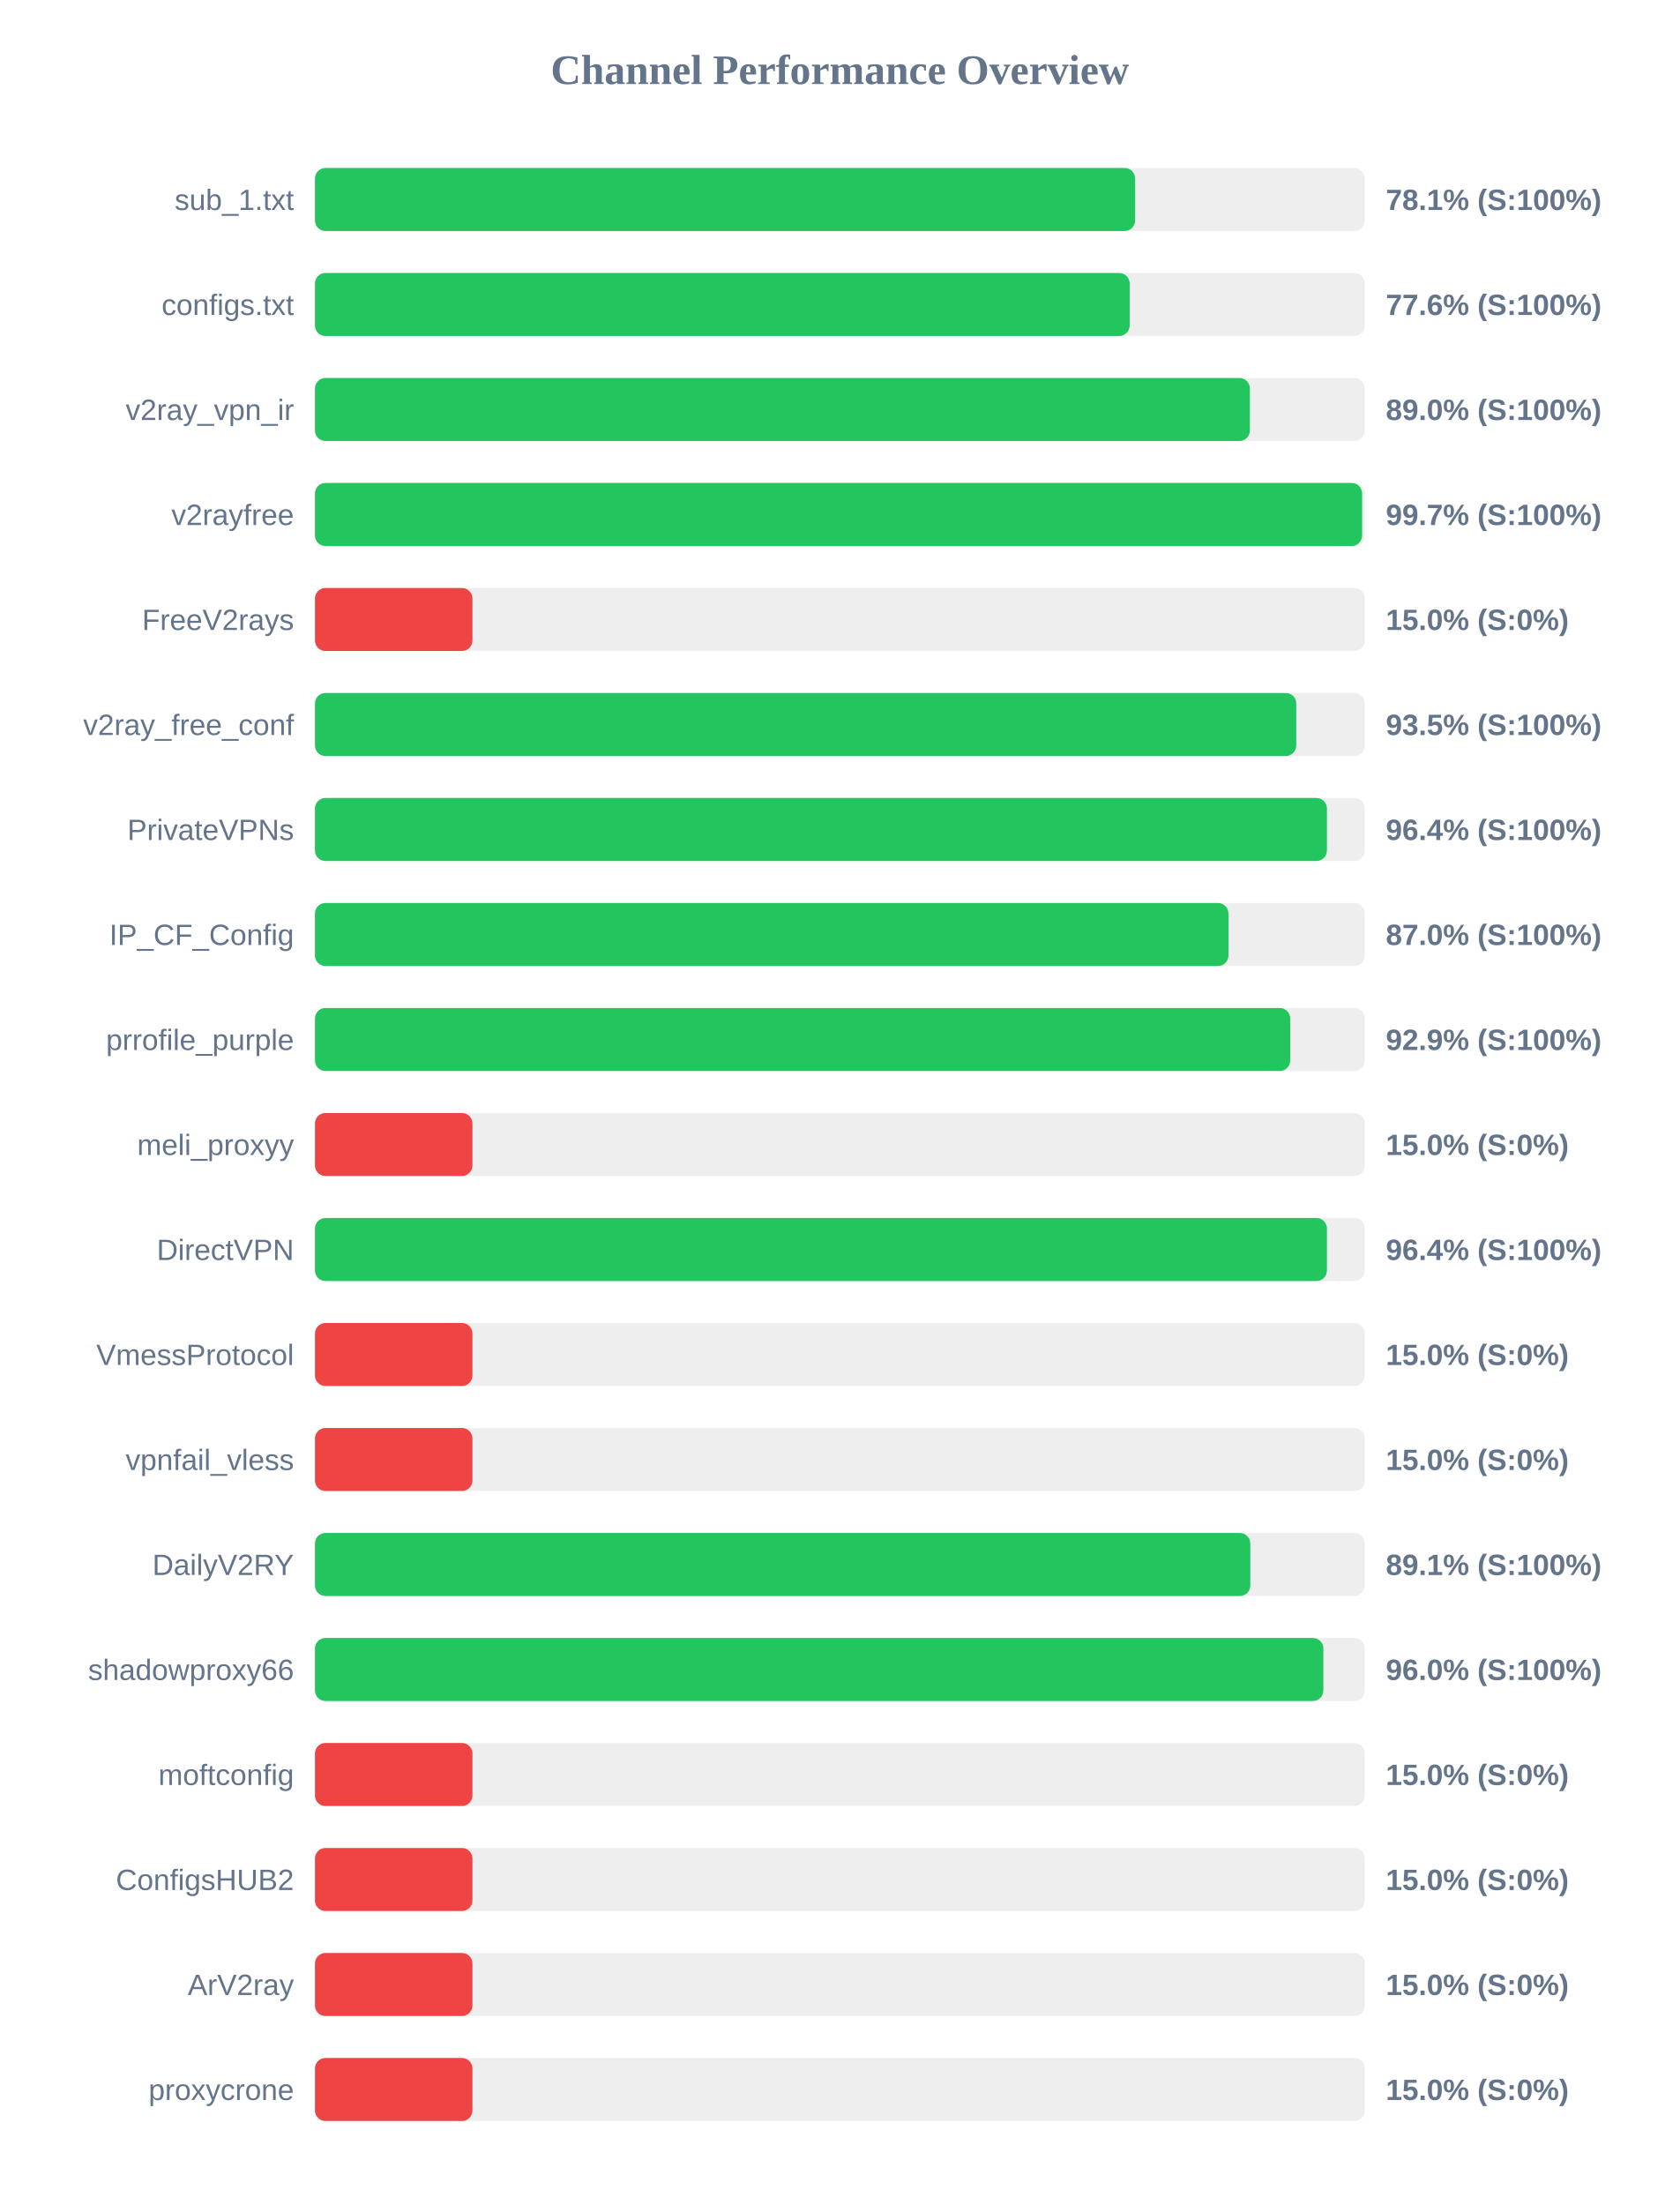
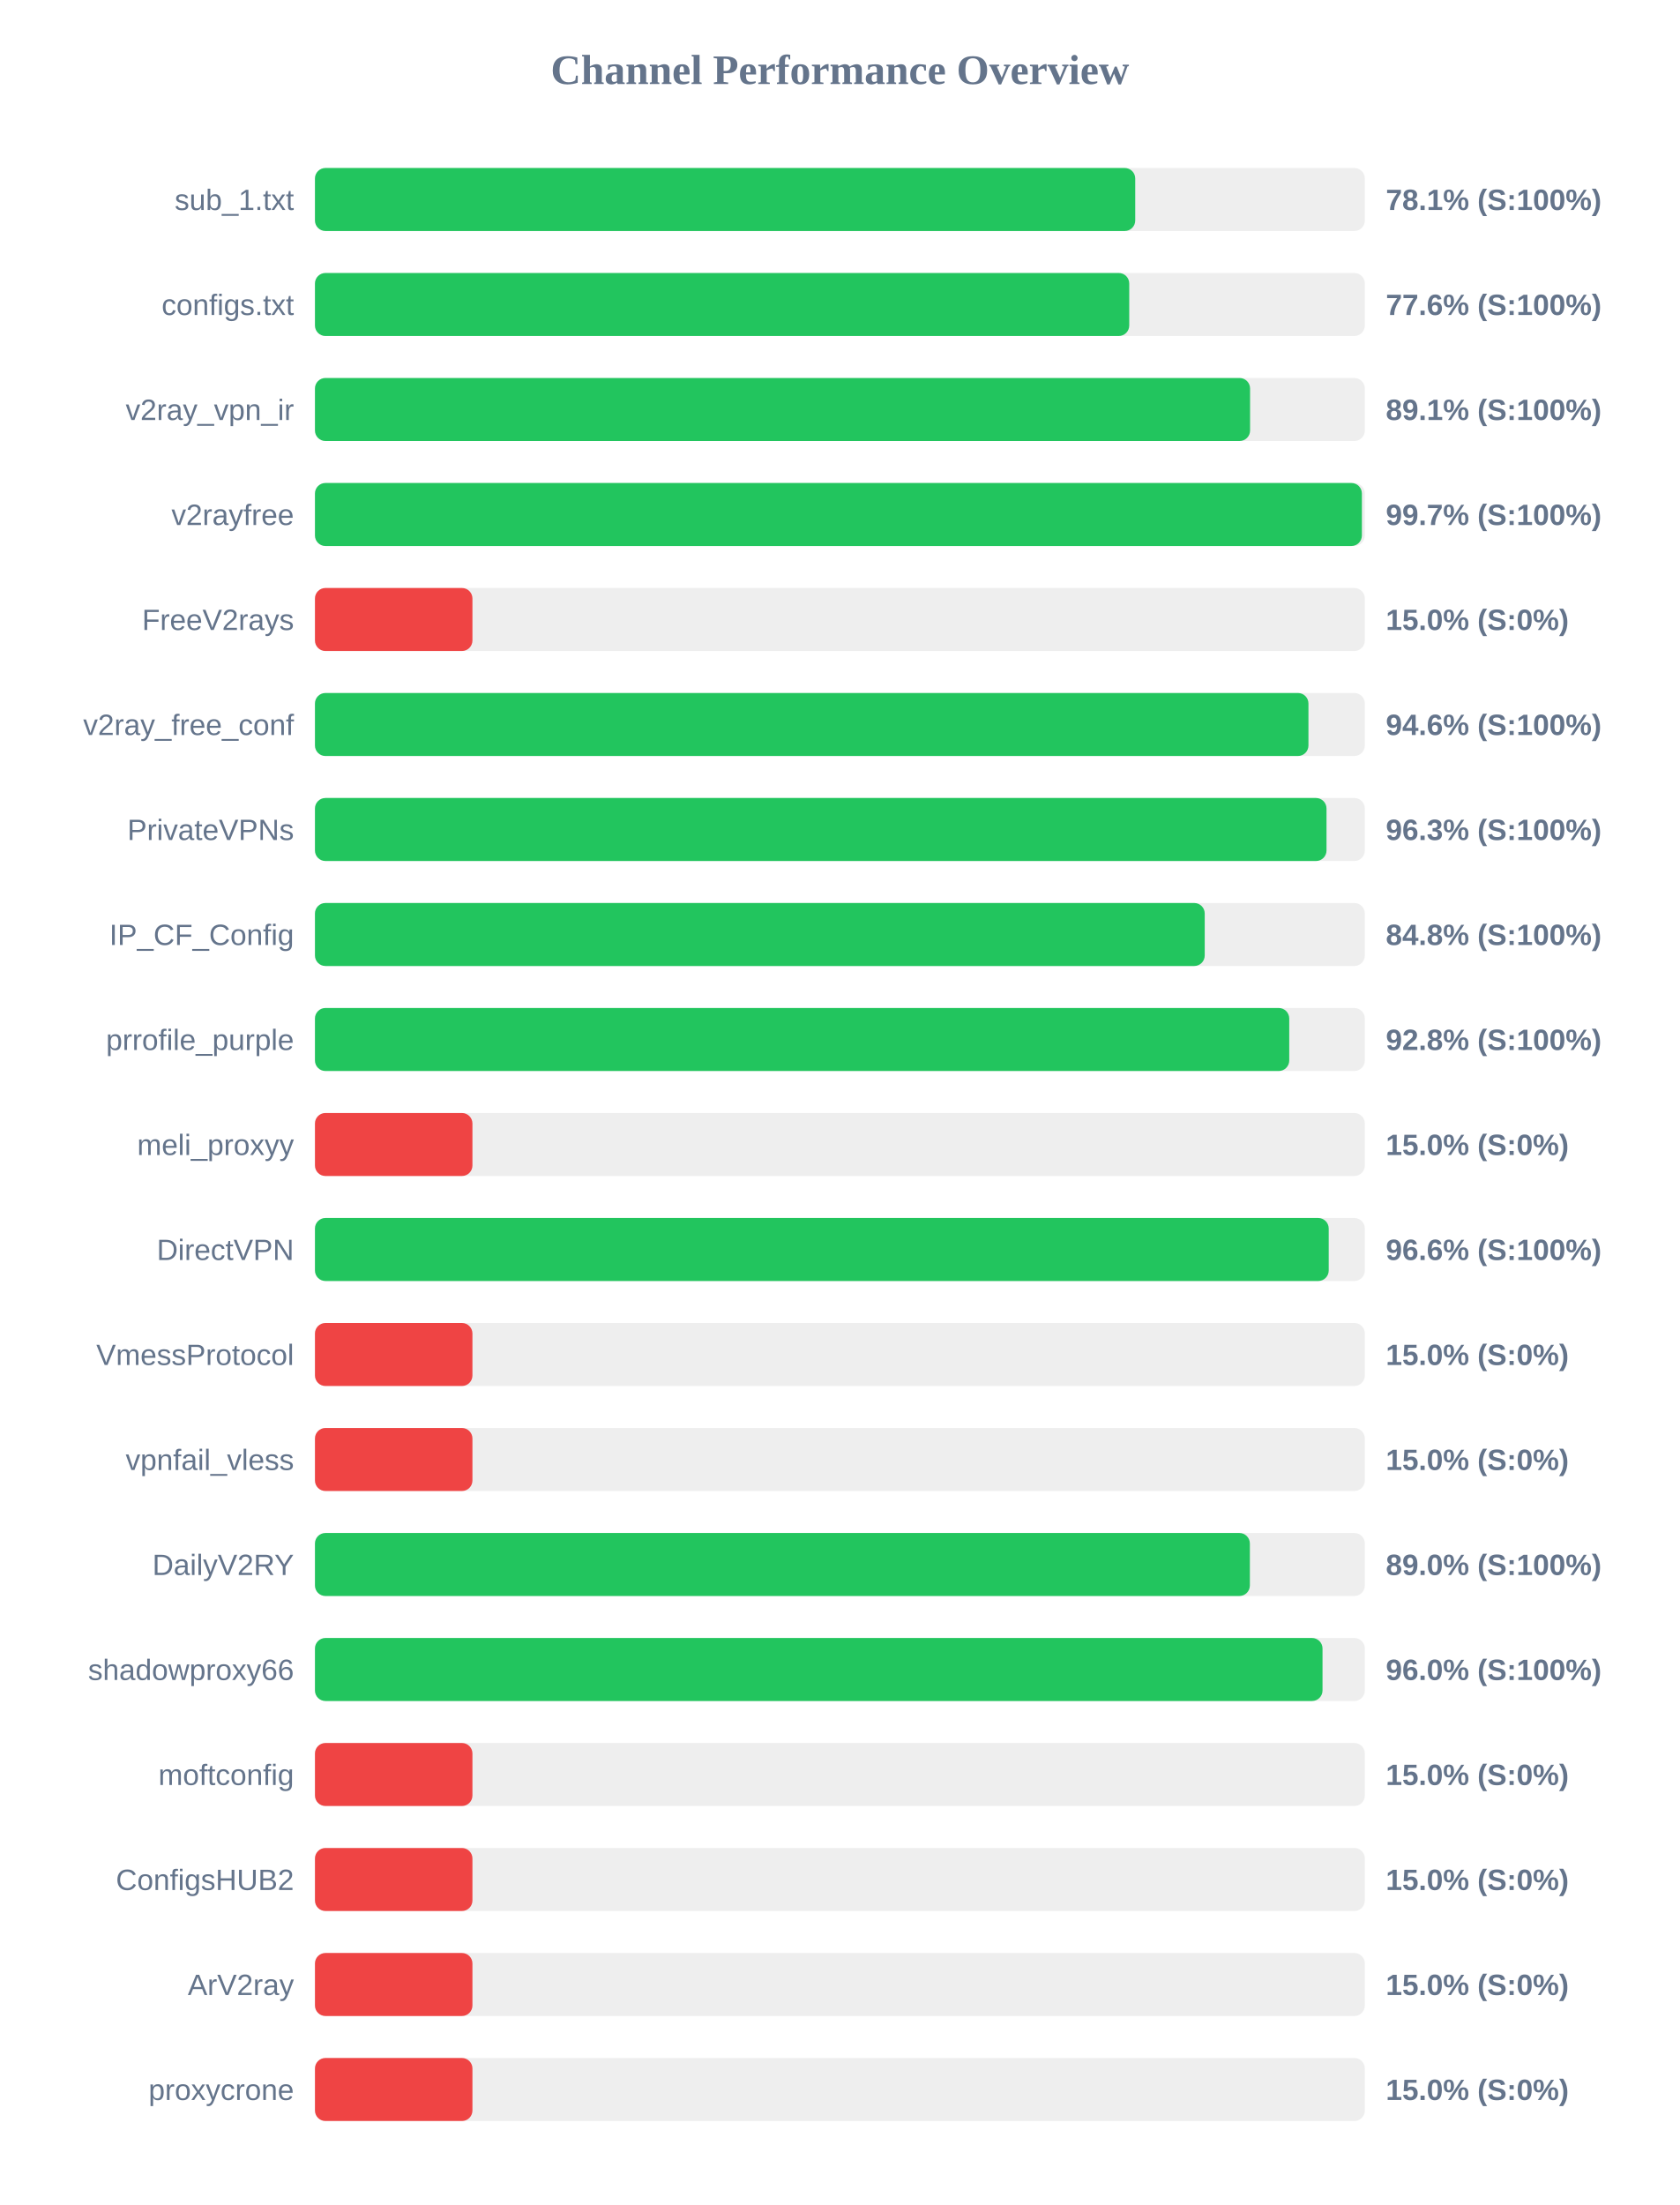
<svg xmlns="http://www.w3.org/2000/svg" width="800" height="1050" version="1.1">
  <style>
        .row { font: 14px Arial; fill: #64748b; }
        .score { font: bold 14px Arial; fill: #64748b; }
    </style>
  <text x="400" y="40" text-anchor="middle" font-size="20px" font-weight="bold" fill="#64748b">Channel Performance Overview</text>
  <rect x="150" y="80" width="500" height="30" fill="#eee" rx="5" />
-   <rect x="150" y="80" width="390.6" height="30" fill="#22c55e" rx="5" />
+   <rect x="150" y="80" width="390.65" height="30" fill="#22c55e" rx="5" />
  <text x="140" y="100" text-anchor="end" class="row">sub_1.txt</text>
  <text x="660" y="100" text-anchor="start" class="score">78.1% (S:100%)</text>
  <rect x="150" y="130" width="500" height="30" fill="#eee" rx="5" />
-   <rect x="150" y="130" width="388.0" height="30" fill="#22c55e" rx="5" />
+   <rect x="150" y="130" width="387.8" height="30" fill="#22c55e" rx="5" />
  <text x="140" y="150" text-anchor="end" class="row">configs.txt</text>
  <text x="660" y="150" text-anchor="start" class="score">77.6% (S:100%)</text>
  <rect x="150" y="180" width="500" height="30" fill="#eee" rx="5" />
-   <rect x="150" y="180" width="445.25" height="30" fill="#22c55e" rx="5" />
+   <rect x="150" y="180" width="445.35" height="30" fill="#22c55e" rx="5" />
  <text x="140" y="200" text-anchor="end" class="row">v2ray_vpn_ir</text>
-   <text x="660" y="200" text-anchor="start" class="score">89.0% (S:100%)</text>
+   <text x="660" y="200" text-anchor="start" class="score">89.1% (S:100%)</text>
  <rect x="150" y="230" width="500" height="30" fill="#eee" rx="5" />
-   <rect x="150" y="230" width="498.7" height="30" fill="#22c55e" rx="5" />
+   <rect x="150" y="230" width="498.6" height="30" fill="#22c55e" rx="5" />
  <text x="140" y="250" text-anchor="end" class="row">v2rayfree</text>
  <text x="660" y="250" text-anchor="start" class="score">99.7% (S:100%)</text>
  <rect x="150" y="280" width="500" height="30" fill="#eee" rx="5" />
  <rect x="150" y="280" width="75.0" height="30" fill="#ef4444" rx="5" />
  <text x="140" y="300" text-anchor="end" class="row">FreeV2rays</text>
  <text x="660" y="300" text-anchor="start" class="score">15.0% (S:0%)</text>
  <rect x="150" y="330" width="500" height="30" fill="#eee" rx="5" />
-   <rect x="150" y="330" width="467.35" height="30" fill="#22c55e" rx="5" />
+   <rect x="150" y="330" width="473.15" height="30" fill="#22c55e" rx="5" />
  <text x="140" y="350" text-anchor="end" class="row">v2ray_free_conf</text>
-   <text x="660" y="350" text-anchor="start" class="score">93.5% (S:100%)</text>
+   <text x="660" y="350" text-anchor="start" class="score">94.6% (S:100%)</text>
  <rect x="150" y="380" width="500" height="30" fill="#eee" rx="5" />
-   <rect x="150" y="380" width="481.95" height="30" fill="#22c55e" rx="5" />
+   <rect x="150" y="380" width="481.75" height="30" fill="#22c55e" rx="5" />
  <text x="140" y="400" text-anchor="end" class="row">PrivateVPNs</text>
-   <text x="660" y="400" text-anchor="start" class="score">96.4% (S:100%)</text>
+   <text x="660" y="400" text-anchor="start" class="score">96.3% (S:100%)</text>
  <rect x="150" y="430" width="500" height="30" fill="#eee" rx="5" />
-   <rect x="150" y="430" width="435.05" height="30" fill="#22c55e" rx="5" />
+   <rect x="150" y="430" width="423.75" height="30" fill="#22c55e" rx="5" />
  <text x="140" y="450" text-anchor="end" class="row">IP_CF_Config</text>
-   <text x="660" y="450" text-anchor="start" class="score">87.0% (S:100%)</text>
+   <text x="660" y="450" text-anchor="start" class="score">84.8% (S:100%)</text>
  <rect x="150" y="480" width="500" height="30" fill="#eee" rx="5" />
-   <rect x="150" y="480" width="464.45" height="30" fill="#22c55e" rx="5" />
+   <rect x="150" y="480" width="464.0" height="30" fill="#22c55e" rx="5" />
  <text x="140" y="500" text-anchor="end" class="row">prrofile_purple</text>
-   <text x="660" y="500" text-anchor="start" class="score">92.9% (S:100%)</text>
+   <text x="660" y="500" text-anchor="start" class="score">92.8% (S:100%)</text>
  <rect x="150" y="530" width="500" height="30" fill="#eee" rx="5" />
  <rect x="150" y="530" width="75.0" height="30" fill="#ef4444" rx="5" />
  <text x="140" y="550" text-anchor="end" class="row">meli_proxyy</text>
  <text x="660" y="550" text-anchor="start" class="score">15.0% (S:0%)</text>
  <rect x="150" y="580" width="500" height="30" fill="#eee" rx="5" />
-   <rect x="150" y="580" width="481.95" height="30" fill="#22c55e" rx="5" />
+   <rect x="150" y="580" width="482.8" height="30" fill="#22c55e" rx="5" />
  <text x="140" y="600" text-anchor="end" class="row">DirectVPN</text>
-   <text x="660" y="600" text-anchor="start" class="score">96.4% (S:100%)</text>
+   <text x="660" y="600" text-anchor="start" class="score">96.6% (S:100%)</text>
  <rect x="150" y="630" width="500" height="30" fill="#eee" rx="5" />
  <rect x="150" y="630" width="75.0" height="30" fill="#ef4444" rx="5" />
  <text x="140" y="650" text-anchor="end" class="row">VmessProtocol</text>
  <text x="660" y="650" text-anchor="start" class="score">15.0% (S:0%)</text>
  <rect x="150" y="680" width="500" height="30" fill="#eee" rx="5" />
  <rect x="150" y="680" width="75.0" height="30" fill="#ef4444" rx="5" />
  <text x="140" y="700" text-anchor="end" class="row">vpnfail_vless</text>
  <text x="660" y="700" text-anchor="start" class="score">15.0% (S:0%)</text>
  <rect x="150" y="730" width="500" height="30" fill="#eee" rx="5" />
-   <rect x="150" y="730" width="445.45" height="30" fill="#22c55e" rx="5" />
+   <rect x="150" y="730" width="445.25" height="30" fill="#22c55e" rx="5" />
  <text x="140" y="750" text-anchor="end" class="row">DailyV2RY</text>
-   <text x="660" y="750" text-anchor="start" class="score">89.1% (S:100%)</text>
+   <text x="660" y="750" text-anchor="start" class="score">89.0% (S:100%)</text>
  <rect x="150" y="780" width="500" height="30" fill="#eee" rx="5" />
-   <rect x="150" y="780" width="480.25" height="30" fill="#22c55e" rx="5" />
+   <rect x="150" y="780" width="479.85" height="30" fill="#22c55e" rx="5" />
  <text x="140" y="800" text-anchor="end" class="row">shadowproxy66</text>
  <text x="660" y="800" text-anchor="start" class="score">96.0% (S:100%)</text>
  <rect x="150" y="830" width="500" height="30" fill="#eee" rx="5" />
  <rect x="150" y="830" width="75.0" height="30" fill="#ef4444" rx="5" />
  <text x="140" y="850" text-anchor="end" class="row">moftconfig</text>
  <text x="660" y="850" text-anchor="start" class="score">15.0% (S:0%)</text>
  <rect x="150" y="880" width="500" height="30" fill="#eee" rx="5" />
  <rect x="150" y="880" width="75.0" height="30" fill="#ef4444" rx="5" />
  <text x="140" y="900" text-anchor="end" class="row">ConfigsHUB2</text>
  <text x="660" y="900" text-anchor="start" class="score">15.0% (S:0%)</text>
  <rect x="150" y="930" width="500" height="30" fill="#eee" rx="5" />
  <rect x="150" y="930" width="75.0" height="30" fill="#ef4444" rx="5" />
  <text x="140" y="950" text-anchor="end" class="row">ArV2ray</text>
  <text x="660" y="950" text-anchor="start" class="score">15.0% (S:0%)</text>
  <rect x="150" y="980" width="500" height="30" fill="#eee" rx="5" />
  <rect x="150" y="980" width="75.0" height="30" fill="#ef4444" rx="5" />
  <text x="140" y="1000" text-anchor="end" class="row">proxycrone</text>
  <text x="660" y="1000" text-anchor="start" class="score">15.0% (S:0%)</text>
</svg>
